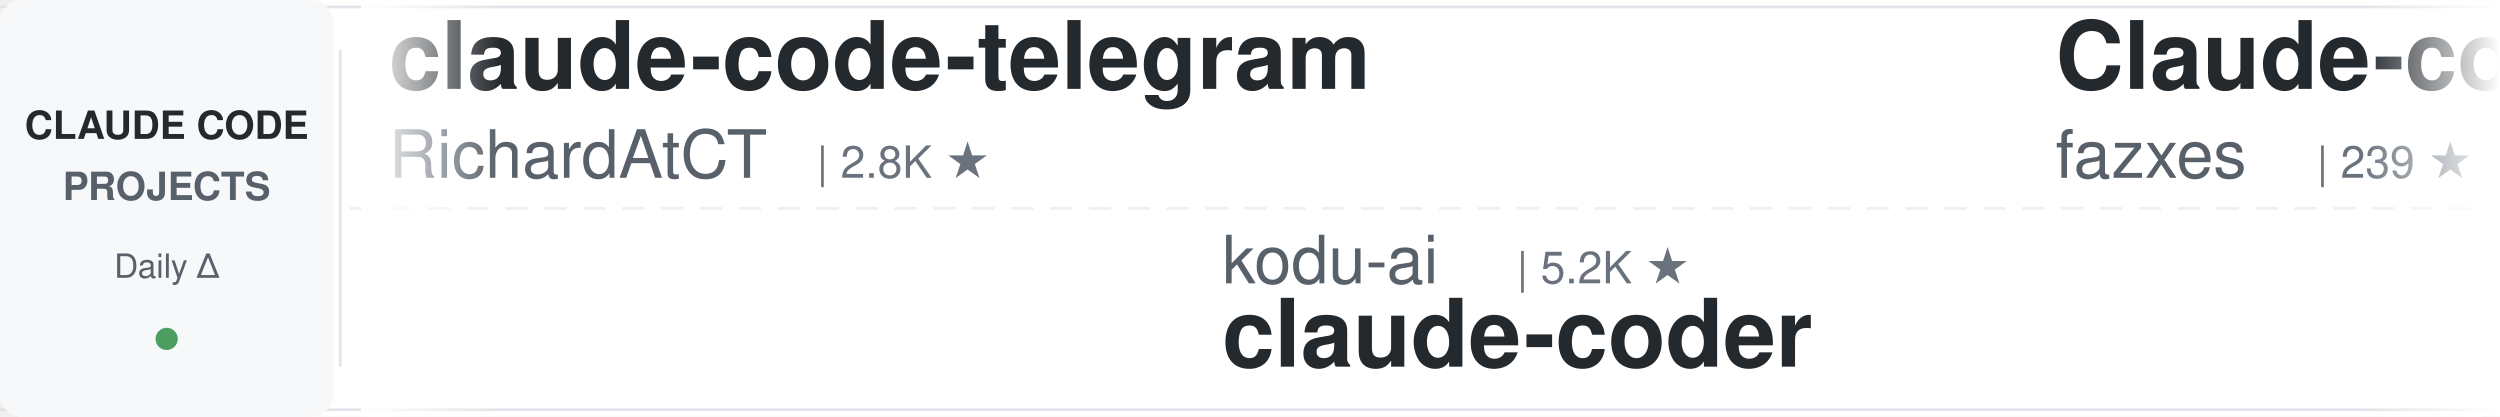
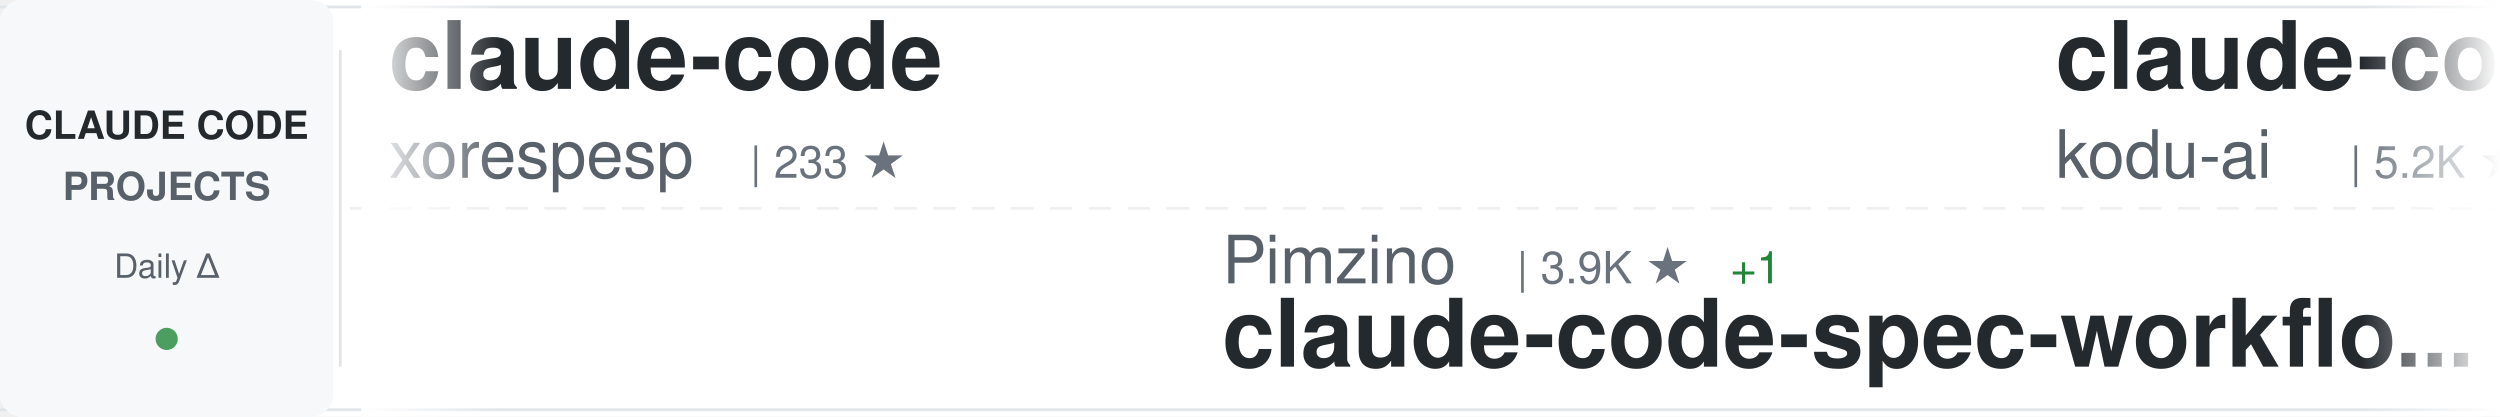
<svg xmlns="http://www.w3.org/2000/svg" width="900" height="150">
  <defs>
    <linearGradient id="awesomeLeftFade" x1="0%" y1="0%" x2="100%" y2="0%">
      <stop offset="0%" style="stop-color:#ffffff;stop-opacity:1" />
      <stop offset="100%" style="stop-color:#ffffff;stop-opacity:0" />
    </linearGradient>
    <linearGradient id="awesomeRightFade" x1="0%" y1="0%" x2="100%" y2="0%">
      <stop offset="0%" style="stop-color:#ffffff;stop-opacity:0" />
      <stop offset="100%" style="stop-color:#ffffff;stop-opacity:1" />
    </linearGradient>
  </defs>
  <rect width="900" height="150" fill="#ffffff" rx="8" />
  <rect x="0" y="2" width="900" height="1" fill="#e1e4e8" />
  <rect x="0" y="147" width="900" height="1" fill="#e1e4e8" />
  <line x1="0" y1="75" x2="900" y2="75" stroke="#e1e4e8" stroke-width="1" stroke-dasharray="8 6" opacity="0.6" />
  <rect x="0" y="0" width="120" height="150" fill="#f6f8fa" rx="8" />
  <text x="60" y="50" font-family="-apple-system, BlinkMacSystemFont, 'Segoe UI', Helvetica, Arial, sans-serif" font-size="14" font-weight="600" fill="#24292e" text-anchor="middle">CLAUDE CODE</text>
  <text x="60" y="72" font-family="-apple-system, BlinkMacSystemFont, 'Segoe UI', Helvetica, Arial, sans-serif" font-size="14" font-weight="600" fill="#586069" text-anchor="middle">PROJECTS</text>
  <text x="60" y="100" font-family="-apple-system, BlinkMacSystemFont, 'Segoe UI', Helvetica, Arial, sans-serif" font-size="12" font-weight="500" fill="#586069" text-anchor="middle">Daily Δ</text>
  <circle cx="60" cy="122" r="4" fill="#22863a" opacity="0.8" />
  <rect x="122" y="18" width="1" height="114" fill="#e1e4e8" />
  <clipPath id="awesomeTickerClip">
    <rect x="130" y="0" width="770" height="150" />
  </clipPath>
  <g clip-path="url(#awesomeTickerClip)">
    <g id="awesomeTickerItems">
      <animateTransform attributeName="transform" attributeType="XML" type="translate" from="0 0" to="-3000 0" dur="54s" repeatCount="indefinite" />
      <g transform="translate(0, 0)">
-         <text x="140" y="32" font-family="-apple-system, BlinkMacSystemFont, 'Segoe UI', Helvetica, Arial, sans-serif" font-size="34" font-weight="600" fill="#24292e">claude-code-telegram</text>
-         <text x="140" y="64" font-family="-apple-system, BlinkMacSystemFont, 'Segoe UI', Helvetica, Arial, sans-serif" font-size="24" font-weight="400" fill="#586069">RichardAtCT</text>
-         <text x="294" y="64" font-family="-apple-system, BlinkMacSystemFont, 'Segoe UI', Helvetica, Arial, sans-serif" font-size="16" font-weight="500" fill="#6a737d">| 2.8K ★</text>
+         <text x="140" y="32" font-family="-apple-system, BlinkMacSystemFont, 'Segoe UI', Helvetica, Arial, sans-serif" font-size="34" font-weight="600" fill="#24292e">claude-code</text>
+         <text x="140" y="64" font-family="-apple-system, BlinkMacSystemFont, 'Segoe UI', Helvetica, Arial, sans-serif" font-size="24" font-weight="400" fill="#586069">xorespesp</text>
+         <text x="270" y="64" font-family="-apple-system, BlinkMacSystemFont, 'Segoe UI', Helvetica, Arial, sans-serif" font-size="16" font-weight="500" fill="#6a737d">| 233 ★</text>
      </g>
      <g transform="translate(300, 0)">
-         <text x="140" y="102" font-family="-apple-system, BlinkMacSystemFont, 'Segoe UI', Helvetica, Arial, sans-serif" font-size="24" font-weight="400" fill="#586069">kodu-ai</text>
-         <text x="246" y="102" font-family="-apple-system, BlinkMacSystemFont, 'Segoe UI', Helvetica, Arial, sans-serif" font-size="16" font-weight="500" fill="#6a737d">| 5.2K ★</text>
-         <text x="140" y="132" font-family="-apple-system, BlinkMacSystemFont, 'Segoe UI', Helvetica, Arial, sans-serif" font-size="34" font-weight="600" fill="#24292e">claude-coder</text>
+         <text x="140" y="102" font-family="-apple-system, BlinkMacSystemFont, 'Segoe UI', Helvetica, Arial, sans-serif" font-size="24" font-weight="400" fill="#586069">Pimzino</text>
+         <text x="246" y="102" font-family="-apple-system, BlinkMacSystemFont, 'Segoe UI', Helvetica, Arial, sans-serif" font-size="16" font-weight="500" fill="#6a737d">| 3.9K ★</text>
+         <text x="323" y="102" font-family="-apple-system, BlinkMacSystemFont, 'Segoe UI', Helvetica, Arial, sans-serif" font-size="16" font-weight="500" fill="#22863a"> +1</text>
+         <text x="140" y="132" font-family="-apple-system, BlinkMacSystemFont, 'Segoe UI', Helvetica, Arial, sans-serif" font-size="34" font-weight="600" fill="#24292e">claude-code-spec-workflo...</text>
      </g>
      <g transform="translate(600, 0)">
-         <text x="140" y="32" font-family="-apple-system, BlinkMacSystemFont, 'Segoe UI', Helvetica, Arial, sans-serif" font-size="34" font-weight="600" fill="#24292e">Claude-code</text>
-         <text x="140" y="64" font-family="-apple-system, BlinkMacSystemFont, 'Segoe UI', Helvetica, Arial, sans-serif" font-size="24" font-weight="400" fill="#586069">fazxes</text>
-         <text x="234" y="64" font-family="-apple-system, BlinkMacSystemFont, 'Segoe UI', Helvetica, Arial, sans-serif" font-size="16" font-weight="500" fill="#6a737d">| 239 ★</text>
-         <text x="302" y="64" font-family="-apple-system, BlinkMacSystemFont, 'Segoe UI', Helvetica, Arial, sans-serif" font-size="16" font-weight="500" fill="#22863a"> +1</text>
+         <text x="140" y="32" font-family="-apple-system, BlinkMacSystemFont, 'Segoe UI', Helvetica, Arial, sans-serif" font-size="34" font-weight="600" fill="#24292e">claude-coder</text>
+         <text x="140" y="64" font-family="-apple-system, BlinkMacSystemFont, 'Segoe UI', Helvetica, Arial, sans-serif" font-size="24" font-weight="400" fill="#586069">kodu-ai</text>
+         <text x="246" y="64" font-family="-apple-system, BlinkMacSystemFont, 'Segoe UI', Helvetica, Arial, sans-serif" font-size="16" font-weight="500" fill="#6a737d">| 5.2K ★</text>
      </g>
      <g transform="translate(900, 0)">
-         <text x="140" y="102" font-family="-apple-system, BlinkMacSystemFont, 'Segoe UI', Helvetica, Arial, sans-serif" font-size="24" font-weight="400" fill="#586069">T-Lab-CUHKSZ</text>
-         <text x="306" y="102" font-family="-apple-system, BlinkMacSystemFont, 'Segoe UI', Helvetica, Arial, sans-serif" font-size="16" font-weight="500" fill="#6a737d">| 328 ★</text>
+         <text x="140" y="102" font-family="-apple-system, BlinkMacSystemFont, 'Segoe UI', Helvetica, Arial, sans-serif" font-size="24" font-weight="400" fill="#586069">feiskyer</text>
+         <text x="258" y="102" font-family="-apple-system, BlinkMacSystemFont, 'Segoe UI', Helvetica, Arial, sans-serif" font-size="16" font-weight="500" fill="#6a737d">| 1.7K ★</text>
+         <text x="335" y="102" font-family="-apple-system, BlinkMacSystemFont, 'Segoe UI', Helvetica, Arial, sans-serif" font-size="16" font-weight="500" fill="#22863a"> +1</text>
+         <text x="140" y="132" font-family="-apple-system, BlinkMacSystemFont, 'Segoe UI', Helvetica, Arial, sans-serif" font-size="34" font-weight="600" fill="#24292e">claude-code-settings</text>
+       </g>
+       <g transform="translate(1200, 0)">
+         <text x="140" y="32" font-family="-apple-system, BlinkMacSystemFont, 'Segoe UI', Helvetica, Arial, sans-serif" font-size="34" font-weight="600" fill="#24292e">claude-code-reverse</text>
+         <text x="140" y="64" font-family="-apple-system, BlinkMacSystemFont, 'Segoe UI', Helvetica, Arial, sans-serif" font-size="24" font-weight="400" fill="#586069">Yuyz0112</text>
+         <text x="258" y="64" font-family="-apple-system, BlinkMacSystemFont, 'Segoe UI', Helvetica, Arial, sans-serif" font-size="16" font-weight="500" fill="#6a737d">| 2.4K ★</text>
+         <text x="335" y="64" font-family="-apple-system, BlinkMacSystemFont, 'Segoe UI', Helvetica, Arial, sans-serif" font-size="16" font-weight="500" fill="#22863a"> +1</text>
+       </g>
+       <g transform="translate(1500, 0)">
+         <text x="140" y="102" font-family="-apple-system, BlinkMacSystemFont, 'Segoe UI', Helvetica, Arial, sans-serif" font-size="24" font-weight="400" fill="#586069">oboard</text>
+         <text x="234" y="102" font-family="-apple-system, BlinkMacSystemFont, 'Segoe UI', Helvetica, Arial, sans-serif" font-size="16" font-weight="500" fill="#6a737d">| 3.3K ★</text>
+         <text x="311" y="102" font-family="-apple-system, BlinkMacSystemFont, 'Segoe UI', Helvetica, Arial, sans-serif" font-size="16" font-weight="500" fill="#cb2431"> -1</text>
+         <text x="140" y="132" font-family="-apple-system, BlinkMacSystemFont, 'Segoe UI', Helvetica, Arial, sans-serif" font-size="34" font-weight="600" fill="#24292e">claude-code-rev</text>
+       </g>
+       <g transform="translate(1800, 0)">
+         <text x="140" y="32" font-family="-apple-system, BlinkMacSystemFont, 'Segoe UI', Helvetica, Arial, sans-serif" font-size="34" font-weight="600" fill="#24292e">claude-code-cli</text>
+         <text x="140" y="64" font-family="-apple-system, BlinkMacSystemFont, 'Segoe UI', Helvetica, Arial, sans-serif" font-size="24" font-weight="400" fill="#586069">huangserva</text>
+         <text x="282" y="64" font-family="-apple-system, BlinkMacSystemFont, 'Segoe UI', Helvetica, Arial, sans-serif" font-size="16" font-weight="500" fill="#6a737d">| 628 ★</text>
+       </g>
+       <g transform="translate(2100, 0)">
+         <text x="140" y="102" font-family="-apple-system, BlinkMacSystemFont, 'Segoe UI', Helvetica, Arial, sans-serif" font-size="24" font-weight="400" fill="#586069">ochamber</text>
+         <text x="258" y="102" font-family="-apple-system, BlinkMacSystemFont, 'Segoe UI', Helvetica, Arial, sans-serif" font-size="16" font-weight="500" fill="#6a737d">| 2 ★</text>
+         <text x="308" y="102" font-family="-apple-system, BlinkMacSystemFont, 'Segoe UI', Helvetica, Arial, sans-serif" font-size="16" font-weight="500" fill="#22863a"> +1</text>
        <text x="140" y="132" font-family="-apple-system, BlinkMacSystemFont, 'Segoe UI', Helvetica, Arial, sans-serif" font-size="34" font-weight="600" fill="#24292e">claude-code</text>
      </g>
-       <g transform="translate(1200, 0)">
-         <text x="140" y="32" font-family="-apple-system, BlinkMacSystemFont, 'Segoe UI', Helvetica, Arial, sans-serif" font-size="34" font-weight="600" fill="#24292e">claude-code-source</text>
-         <text x="140" y="64" font-family="-apple-system, BlinkMacSystemFont, 'Segoe UI', Helvetica, Arial, sans-serif" font-size="24" font-weight="400" fill="#586069">JrCx7scC</text>
-         <text x="258" y="64" font-family="-apple-system, BlinkMacSystemFont, 'Segoe UI', Helvetica, Arial, sans-serif" font-size="16" font-weight="500" fill="#6a737d">| 376 ★</text>
-       </g>
-       <g transform="translate(1500, 0)">
-         <text x="140" y="102" font-family="-apple-system, BlinkMacSystemFont, 'Segoe UI', Helvetica, Arial, sans-serif" font-size="24" font-weight="400" fill="#586069">lorryjovens-hub</text>
-         <text x="342" y="102" font-family="-apple-system, BlinkMacSystemFont, 'Segoe UI', Helvetica, Arial, sans-serif" font-size="16" font-weight="500" fill="#6a737d">| 1.7K ★</text>
-         <text x="140" y="132" font-family="-apple-system, BlinkMacSystemFont, 'Segoe UI', Helvetica, Arial, sans-serif" font-size="34" font-weight="600" fill="#24292e">claude-code-rust</text>
-       </g>
-       <g transform="translate(1800, 0)">
-         <text x="140" y="32" font-family="-apple-system, BlinkMacSystemFont, 'Segoe UI', Helvetica, Arial, sans-serif" font-size="34" font-weight="600" fill="#24292e">Claude-Code</text>
-         <text x="140" y="64" font-family="-apple-system, BlinkMacSystemFont, 'Segoe UI', Helvetica, Arial, sans-serif" font-size="24" font-weight="400" fill="#586069">KPR111</text>
-         <text x="234" y="64" font-family="-apple-system, BlinkMacSystemFont, 'Segoe UI', Helvetica, Arial, sans-serif" font-size="16" font-weight="500" fill="#6a737d">| 18 ★</text>
-       </g>
-       <g transform="translate(2100, 0)">
-         <text x="140" y="102" font-family="-apple-system, BlinkMacSystemFont, 'Segoe UI', Helvetica, Arial, sans-serif" font-size="24" font-weight="400" fill="#586069">Cranot</text>
-         <text x="234" y="102" font-family="-apple-system, BlinkMacSystemFont, 'Segoe UI', Helvetica, Arial, sans-serif" font-size="16" font-weight="500" fill="#6a737d">| 2.9K ★</text>
-         <text x="140" y="132" font-family="-apple-system, BlinkMacSystemFont, 'Segoe UI', Helvetica, Arial, sans-serif" font-size="34" font-weight="600" fill="#24292e">claude-code-guide</text>
-       </g>
      <g transform="translate(2400, 0)">
-         <text x="140" y="32" font-family="-apple-system, BlinkMacSystemFont, 'Segoe UI', Helvetica, Arial, sans-serif" font-size="34" font-weight="600" fill="#24292e">claude-code-sourcemap</text>
-         <text x="140" y="64" font-family="-apple-system, BlinkMacSystemFont, 'Segoe UI', Helvetica, Arial, sans-serif" font-size="24" font-weight="400" fill="#586069">ChinaSiro</text>
-         <text x="270" y="64" font-family="-apple-system, BlinkMacSystemFont, 'Segoe UI', Helvetica, Arial, sans-serif" font-size="16" font-weight="500" fill="#6a737d">| 9.7K ★</text>
-         <text x="347" y="64" font-family="-apple-system, BlinkMacSystemFont, 'Segoe UI', Helvetica, Arial, sans-serif" font-size="16" font-weight="500" fill="#22863a"> +1</text>
+         <text x="140" y="32" font-family="-apple-system, BlinkMacSystemFont, 'Segoe UI', Helvetica, Arial, sans-serif" font-size="34" font-weight="600" fill="#24292e">how-claude-code-works</text>
+         <text x="140" y="64" font-family="-apple-system, BlinkMacSystemFont, 'Segoe UI', Helvetica, Arial, sans-serif" font-size="24" font-weight="400" fill="#586069">Windy3f3f3f3f</text>
+         <text x="318" y="64" font-family="-apple-system, BlinkMacSystemFont, 'Segoe UI', Helvetica, Arial, sans-serif" font-size="16" font-weight="500" fill="#6a737d">| 3.6K ★</text>
      </g>
      <g transform="translate(2700, 0)">
-         <text x="140" y="102" font-family="-apple-system, BlinkMacSystemFont, 'Segoe UI', Helvetica, Arial, sans-serif" font-size="24" font-weight="400" fill="#586069">Piebald-AI</text>
-         <text x="282" y="102" font-family="-apple-system, BlinkMacSystemFont, 'Segoe UI', Helvetica, Arial, sans-serif" font-size="16" font-weight="500" fill="#6a737d">| 12.6K ★</text>
-         <text x="368" y="102" font-family="-apple-system, BlinkMacSystemFont, 'Segoe UI', Helvetica, Arial, sans-serif" font-size="16" font-weight="500" fill="#22863a"> +3</text>
-         <text x="140" y="132" font-family="-apple-system, BlinkMacSystemFont, 'Segoe UI', Helvetica, Arial, sans-serif" font-size="34" font-weight="600" fill="#24292e">claude-code-system-promp...</text>
+         <text x="140" y="102" font-family="-apple-system, BlinkMacSystemFont, 'Segoe UI', Helvetica, Arial, sans-serif" font-size="24" font-weight="400" fill="#586069">wanshuiyin</text>
+         <text x="282" y="102" font-family="-apple-system, BlinkMacSystemFont, 'Segoe UI', Helvetica, Arial, sans-serif" font-size="16" font-weight="500" fill="#6a737d">| 16.0K ★</text>
+         <text x="368" y="102" font-family="-apple-system, BlinkMacSystemFont, 'Segoe UI', Helvetica, Arial, sans-serif" font-size="16" font-weight="500" fill="#22863a"> +14</text>
+         <text x="140" y="132" font-family="-apple-system, BlinkMacSystemFont, 'Segoe UI', Helvetica, Arial, sans-serif" font-size="34" font-weight="600" fill="#24292e">Auto-claude-code-researc...</text>
      </g>
      <g transform="translate(3000, 0)">
-         <text x="140" y="32" font-family="-apple-system, BlinkMacSystemFont, 'Segoe UI', Helvetica, Arial, sans-serif" font-size="34" font-weight="600" fill="#24292e">claude-code-telegram</text>
-         <text x="140" y="64" font-family="-apple-system, BlinkMacSystemFont, 'Segoe UI', Helvetica, Arial, sans-serif" font-size="24" font-weight="400" fill="#586069">RichardAtCT</text>
-         <text x="294" y="64" font-family="-apple-system, BlinkMacSystemFont, 'Segoe UI', Helvetica, Arial, sans-serif" font-size="16" font-weight="500" fill="#6a737d">| 2.8K ★</text>
+         <text x="140" y="32" font-family="-apple-system, BlinkMacSystemFont, 'Segoe UI', Helvetica, Arial, sans-serif" font-size="34" font-weight="600" fill="#24292e">claude-code</text>
+         <text x="140" y="64" font-family="-apple-system, BlinkMacSystemFont, 'Segoe UI', Helvetica, Arial, sans-serif" font-size="24" font-weight="400" fill="#586069">xorespesp</text>
+         <text x="270" y="64" font-family="-apple-system, BlinkMacSystemFont, 'Segoe UI', Helvetica, Arial, sans-serif" font-size="16" font-weight="500" fill="#6a737d">| 233 ★</text>
      </g>
      <g transform="translate(3300, 0)">
-         <text x="140" y="102" font-family="-apple-system, BlinkMacSystemFont, 'Segoe UI', Helvetica, Arial, sans-serif" font-size="24" font-weight="400" fill="#586069">kodu-ai</text>
-         <text x="246" y="102" font-family="-apple-system, BlinkMacSystemFont, 'Segoe UI', Helvetica, Arial, sans-serif" font-size="16" font-weight="500" fill="#6a737d">| 5.2K ★</text>
-         <text x="140" y="132" font-family="-apple-system, BlinkMacSystemFont, 'Segoe UI', Helvetica, Arial, sans-serif" font-size="34" font-weight="600" fill="#24292e">claude-coder</text>
+         <text x="140" y="102" font-family="-apple-system, BlinkMacSystemFont, 'Segoe UI', Helvetica, Arial, sans-serif" font-size="24" font-weight="400" fill="#586069">Pimzino</text>
+         <text x="246" y="102" font-family="-apple-system, BlinkMacSystemFont, 'Segoe UI', Helvetica, Arial, sans-serif" font-size="16" font-weight="500" fill="#6a737d">| 3.9K ★</text>
+         <text x="323" y="102" font-family="-apple-system, BlinkMacSystemFont, 'Segoe UI', Helvetica, Arial, sans-serif" font-size="16" font-weight="500" fill="#22863a"> +1</text>
+         <text x="140" y="132" font-family="-apple-system, BlinkMacSystemFont, 'Segoe UI', Helvetica, Arial, sans-serif" font-size="34" font-weight="600" fill="#24292e">claude-code-spec-workflo...</text>
      </g>
      <g transform="translate(3600, 0)">
-         <text x="140" y="32" font-family="-apple-system, BlinkMacSystemFont, 'Segoe UI', Helvetica, Arial, sans-serif" font-size="34" font-weight="600" fill="#24292e">Claude-code</text>
-         <text x="140" y="64" font-family="-apple-system, BlinkMacSystemFont, 'Segoe UI', Helvetica, Arial, sans-serif" font-size="24" font-weight="400" fill="#586069">fazxes</text>
-         <text x="234" y="64" font-family="-apple-system, BlinkMacSystemFont, 'Segoe UI', Helvetica, Arial, sans-serif" font-size="16" font-weight="500" fill="#6a737d">| 239 ★</text>
-         <text x="302" y="64" font-family="-apple-system, BlinkMacSystemFont, 'Segoe UI', Helvetica, Arial, sans-serif" font-size="16" font-weight="500" fill="#22863a"> +1</text>
+         <text x="140" y="32" font-family="-apple-system, BlinkMacSystemFont, 'Segoe UI', Helvetica, Arial, sans-serif" font-size="34" font-weight="600" fill="#24292e">claude-coder</text>
+         <text x="140" y="64" font-family="-apple-system, BlinkMacSystemFont, 'Segoe UI', Helvetica, Arial, sans-serif" font-size="24" font-weight="400" fill="#586069">kodu-ai</text>
+         <text x="246" y="64" font-family="-apple-system, BlinkMacSystemFont, 'Segoe UI', Helvetica, Arial, sans-serif" font-size="16" font-weight="500" fill="#6a737d">| 5.2K ★</text>
      </g>
      <g transform="translate(3900, 0)">
-         <text x="140" y="102" font-family="-apple-system, BlinkMacSystemFont, 'Segoe UI', Helvetica, Arial, sans-serif" font-size="24" font-weight="400" fill="#586069">T-Lab-CUHKSZ</text>
-         <text x="306" y="102" font-family="-apple-system, BlinkMacSystemFont, 'Segoe UI', Helvetica, Arial, sans-serif" font-size="16" font-weight="500" fill="#6a737d">| 328 ★</text>
-         <text x="140" y="132" font-family="-apple-system, BlinkMacSystemFont, 'Segoe UI', Helvetica, Arial, sans-serif" font-size="34" font-weight="600" fill="#24292e">claude-code</text>
+         <text x="140" y="102" font-family="-apple-system, BlinkMacSystemFont, 'Segoe UI', Helvetica, Arial, sans-serif" font-size="24" font-weight="400" fill="#586069">feiskyer</text>
+         <text x="258" y="102" font-family="-apple-system, BlinkMacSystemFont, 'Segoe UI', Helvetica, Arial, sans-serif" font-size="16" font-weight="500" fill="#6a737d">| 1.7K ★</text>
+         <text x="335" y="102" font-family="-apple-system, BlinkMacSystemFont, 'Segoe UI', Helvetica, Arial, sans-serif" font-size="16" font-weight="500" fill="#22863a"> +1</text>
+         <text x="140" y="132" font-family="-apple-system, BlinkMacSystemFont, 'Segoe UI', Helvetica, Arial, sans-serif" font-size="34" font-weight="600" fill="#24292e">claude-code-settings</text>
      </g>
    </g>
  </g>
  <rect x="130" y="0" width="50" height="150" fill="url(#awesomeLeftFade)" />
  <rect x="850" y="0" width="50" height="150" fill="url(#awesomeRightFade)" />
</svg>
